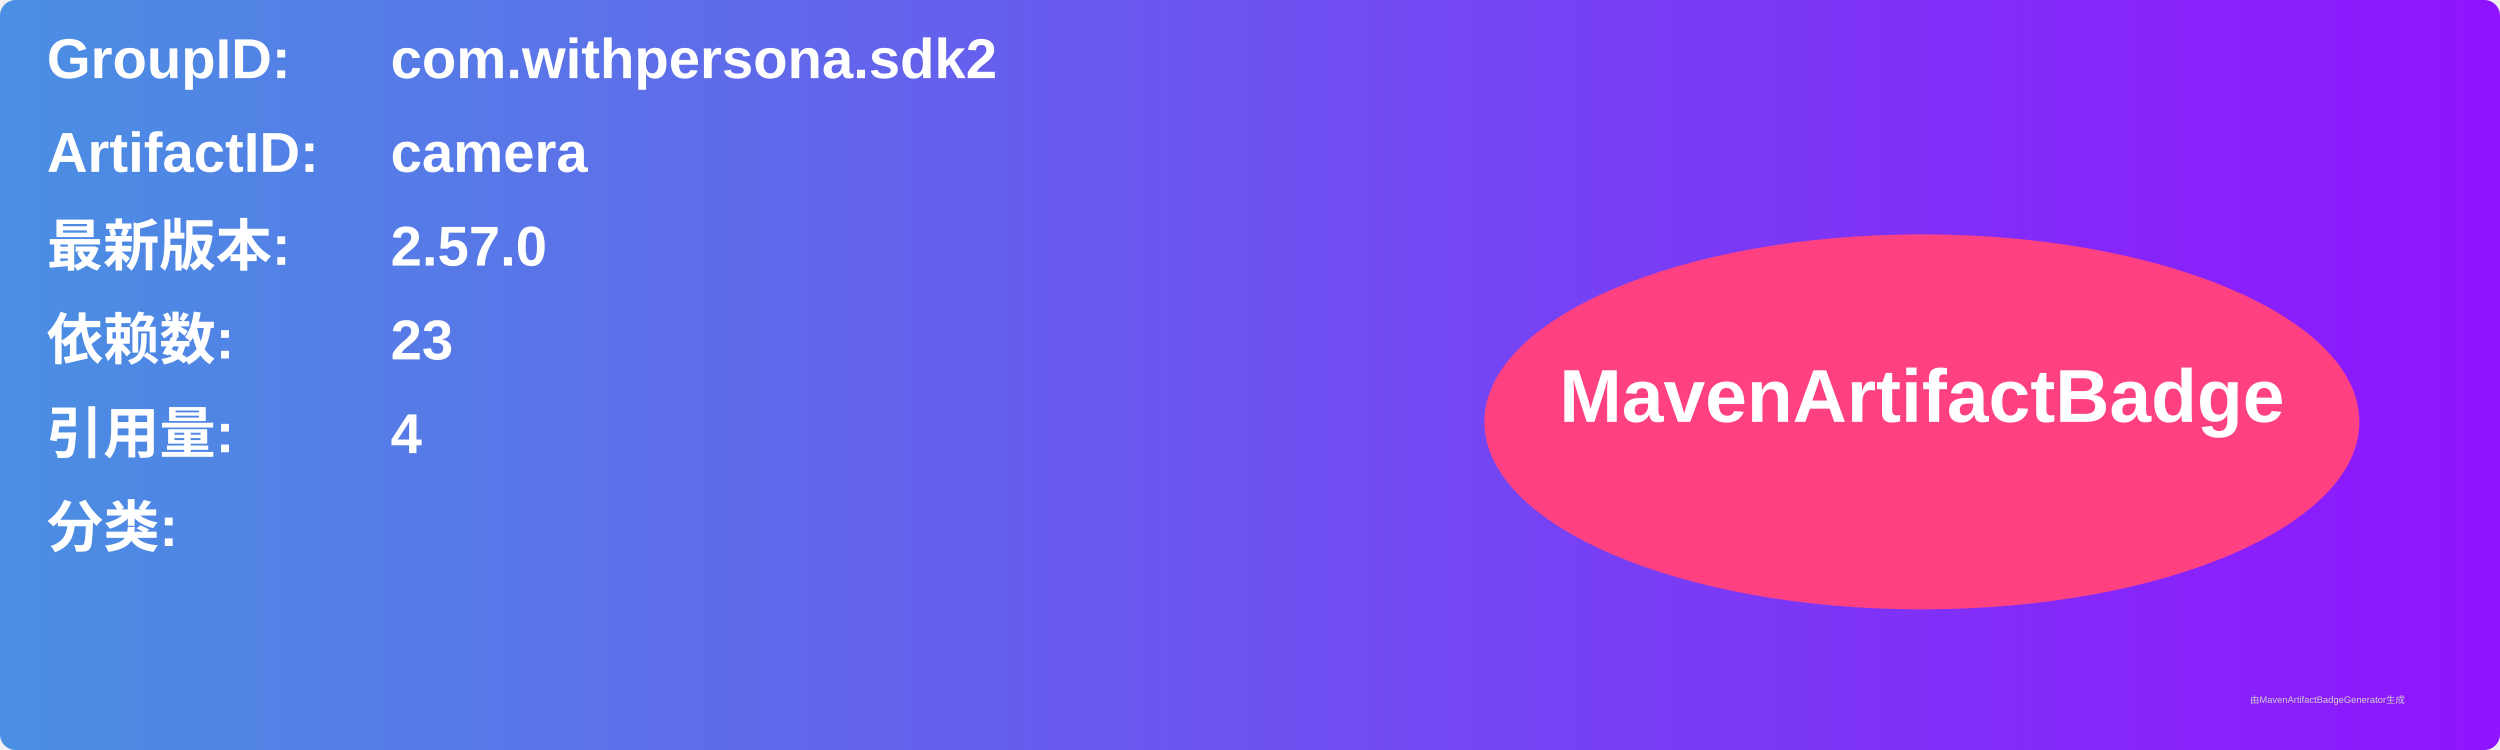
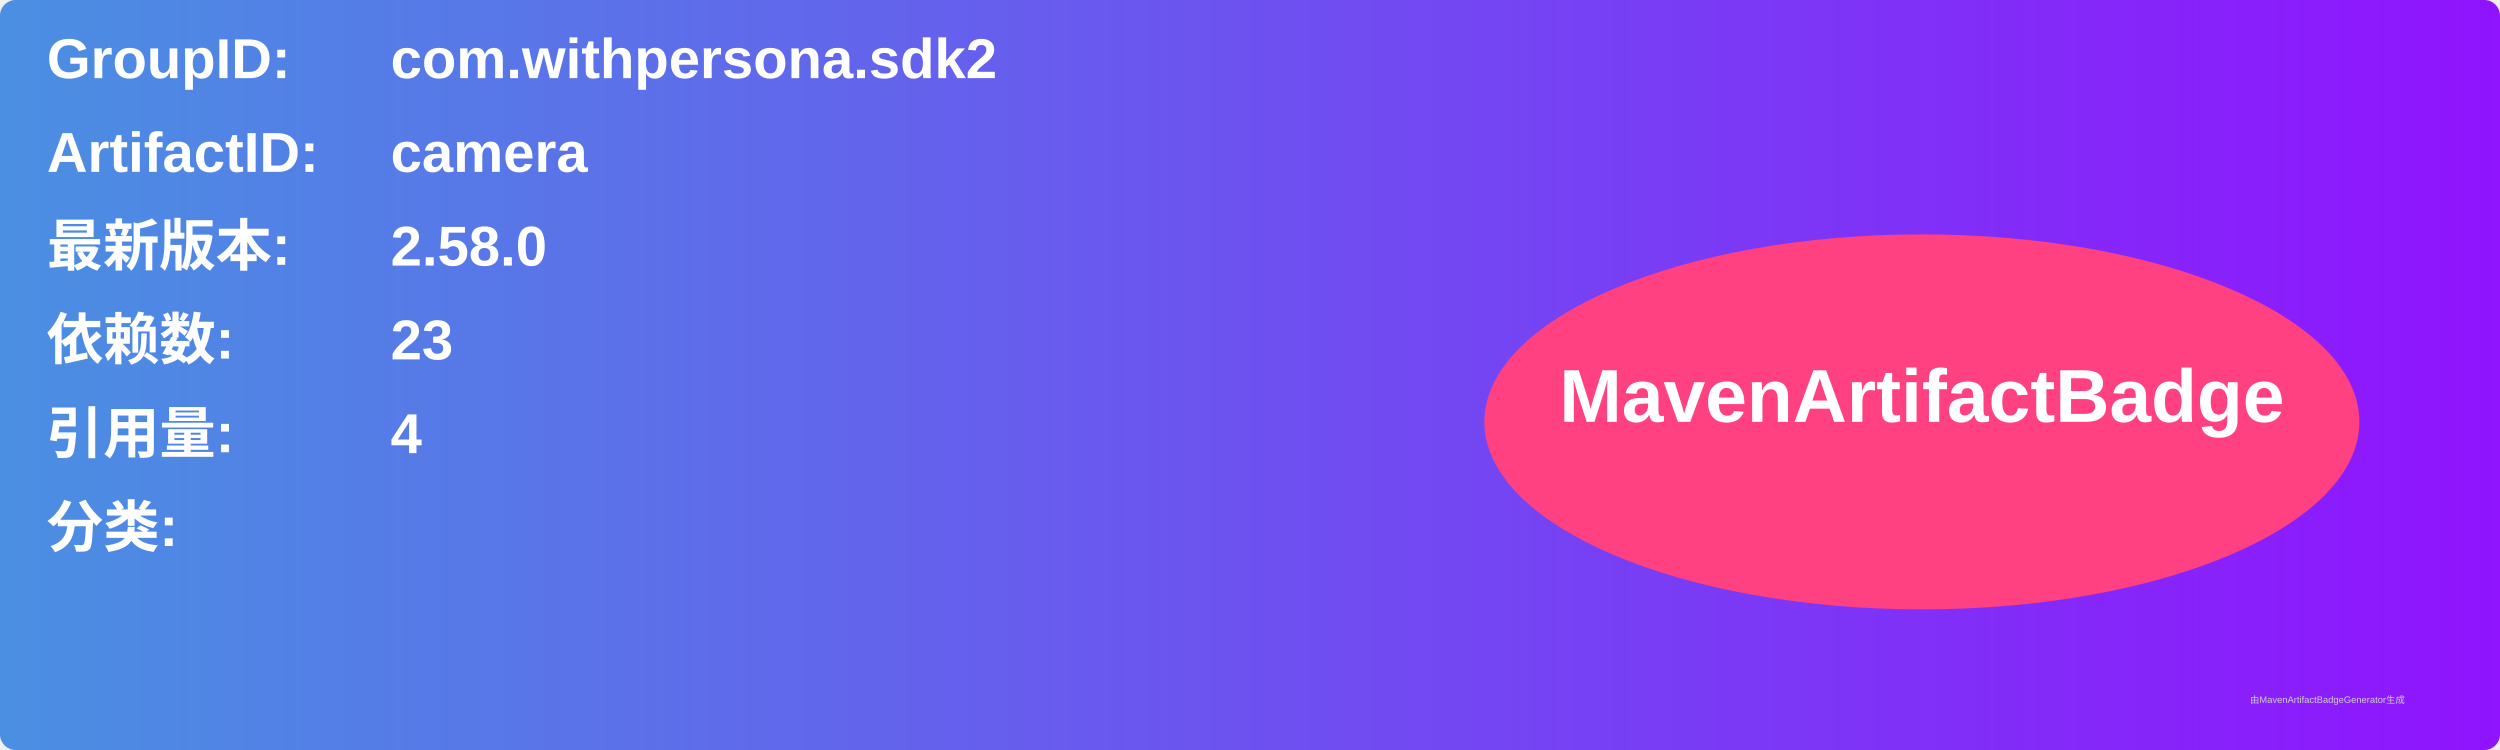
<svg xmlns="http://www.w3.org/2000/svg" width="800" height="240" viewBox="0 0 800 240">
  <linearGradient id="grad" x1="0%" y1="0%" x2="100%" y2="0%">
    <stop offset="0%" stop-color="#4a90e2" />
    <stop offset="100%" stop-color="#9013fe" />
  </linearGradient>
  <rect width="100%" height="100%" rx="5" ry="5" fill="url(#grad)" />
  <g transform="translate(15, 15)">
    <text x="0" y="10" font-family="Arial" font-size="18" fill="white" font-weight="bold" width="260">GroupID:</text>
    <text x="110" y="10" font-family="Arial" font-size="18" fill="white" font-weight="bold" width="460">com.withpersona.sdk2</text>
    <text x="0" y="40" font-family="Arial" font-size="18" fill="white" font-weight="bold" width="260">ArtifactID:</text>
    <text x="110" y="40" font-family="Arial" font-size="18" fill="white" font-weight="bold" width="460">camera</text>
    <text x="0" y="70" font-family="Arial" font-size="18" fill="white" font-weight="bold">最新版本:</text>
    <text x="110" y="70" font-family="Arial" font-size="18" fill="white" font-weight="bold">
-       <tspan font-weight="bold">2.57.0</tspan>
+       <tspan font-weight="bold">2.58.0</tspan>
    </text>
    <text x="0" y="100" font-family="Arial" font-size="18" fill="white" font-weight="bold">依赖数: </text>
    <text x="110" y="100" font-family="Arial" font-size="18" fill="white">
      <tspan font-weight="bold">23</tspan>
    </text>
    <text x="0" y="130" font-family="Arial" font-size="18" fill="white" font-weight="bold">引用量: </text>
    <text x="110" y="130" font-family="Arial" font-size="18" fill="white">
      <tspan font-weight="bold">4</tspan>
    </text>
    <text x="0" y="160" font-family="Arial" font-size="18" fill="white" font-weight="bold">分类:</text>
    <text x="10" y="190" font-family="Arial" font-size="10" fill="white">
      <tspan font-weight="bold" />
    </text>
    <ellipse cx="600" cy="120" rx="140" ry="60" fill="#ff4081" />
    <text x="600" y="120" text-anchor="middle" font-family="Arial" font-size="24" fill="white" font-weight="bold">MavenArtifactBadge</text>
  </g>
  <text x="720" y="225" font-family="Arial" font-size="3" fill="#d0d0d0">由MavenArtifactBadgeGenerator生成</text>
</svg>
